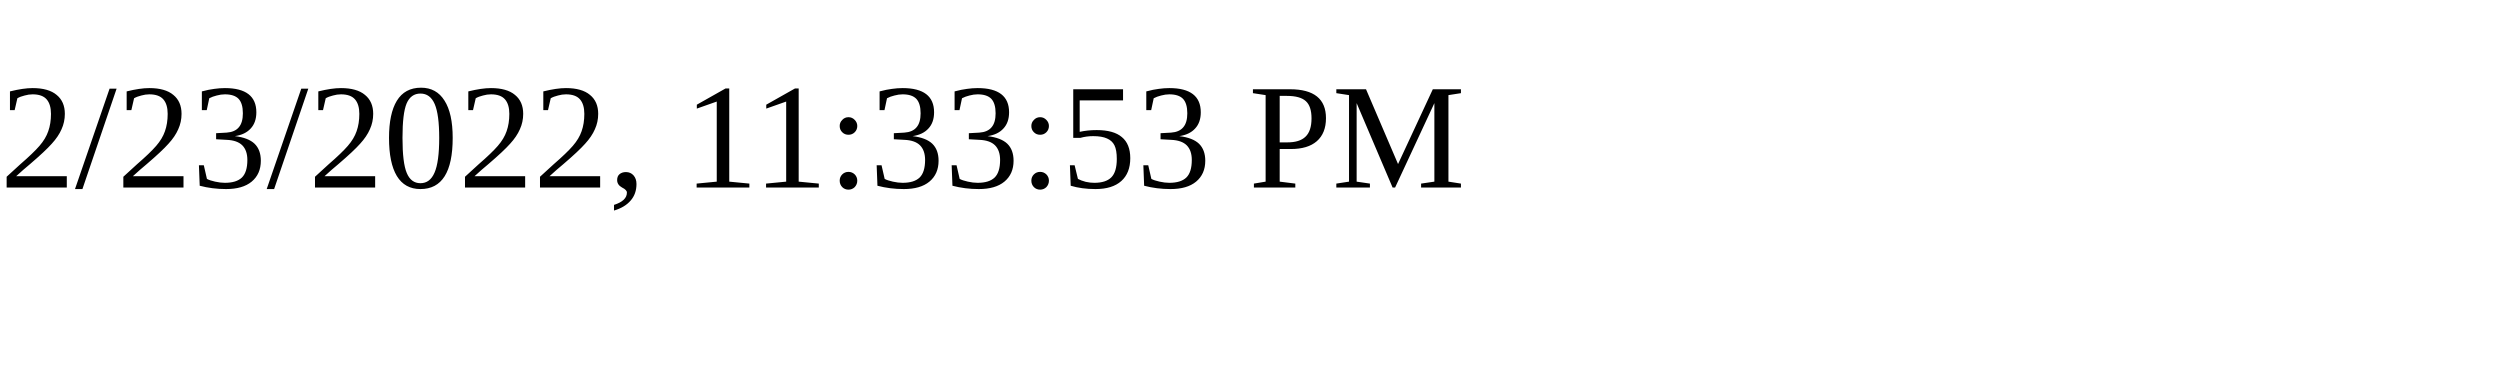
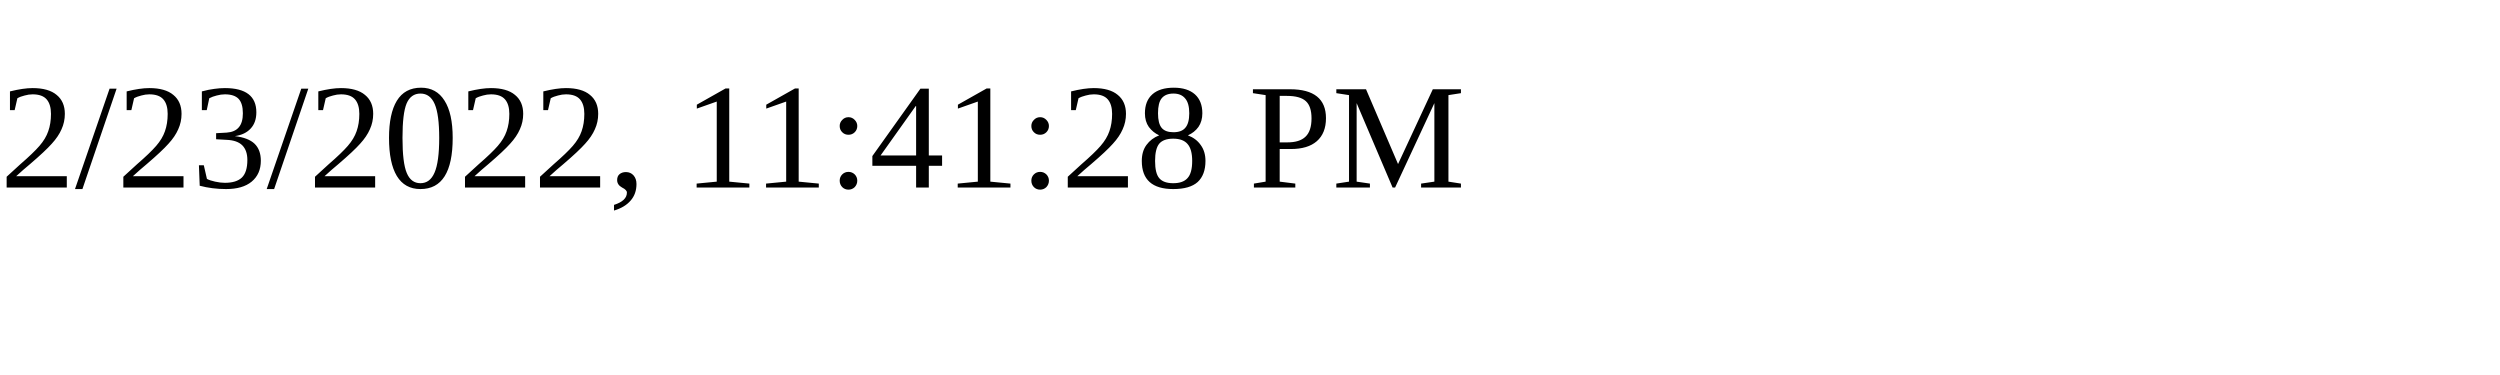
<svg xmlns="http://www.w3.org/2000/svg" height="30" width="200">
-   <text x="0" y="15">2/23/2022, 11:33:53 PM</text>
+   <text x="0" y="15">2/23/2022, 11:41:28 PM</text>
</svg>
